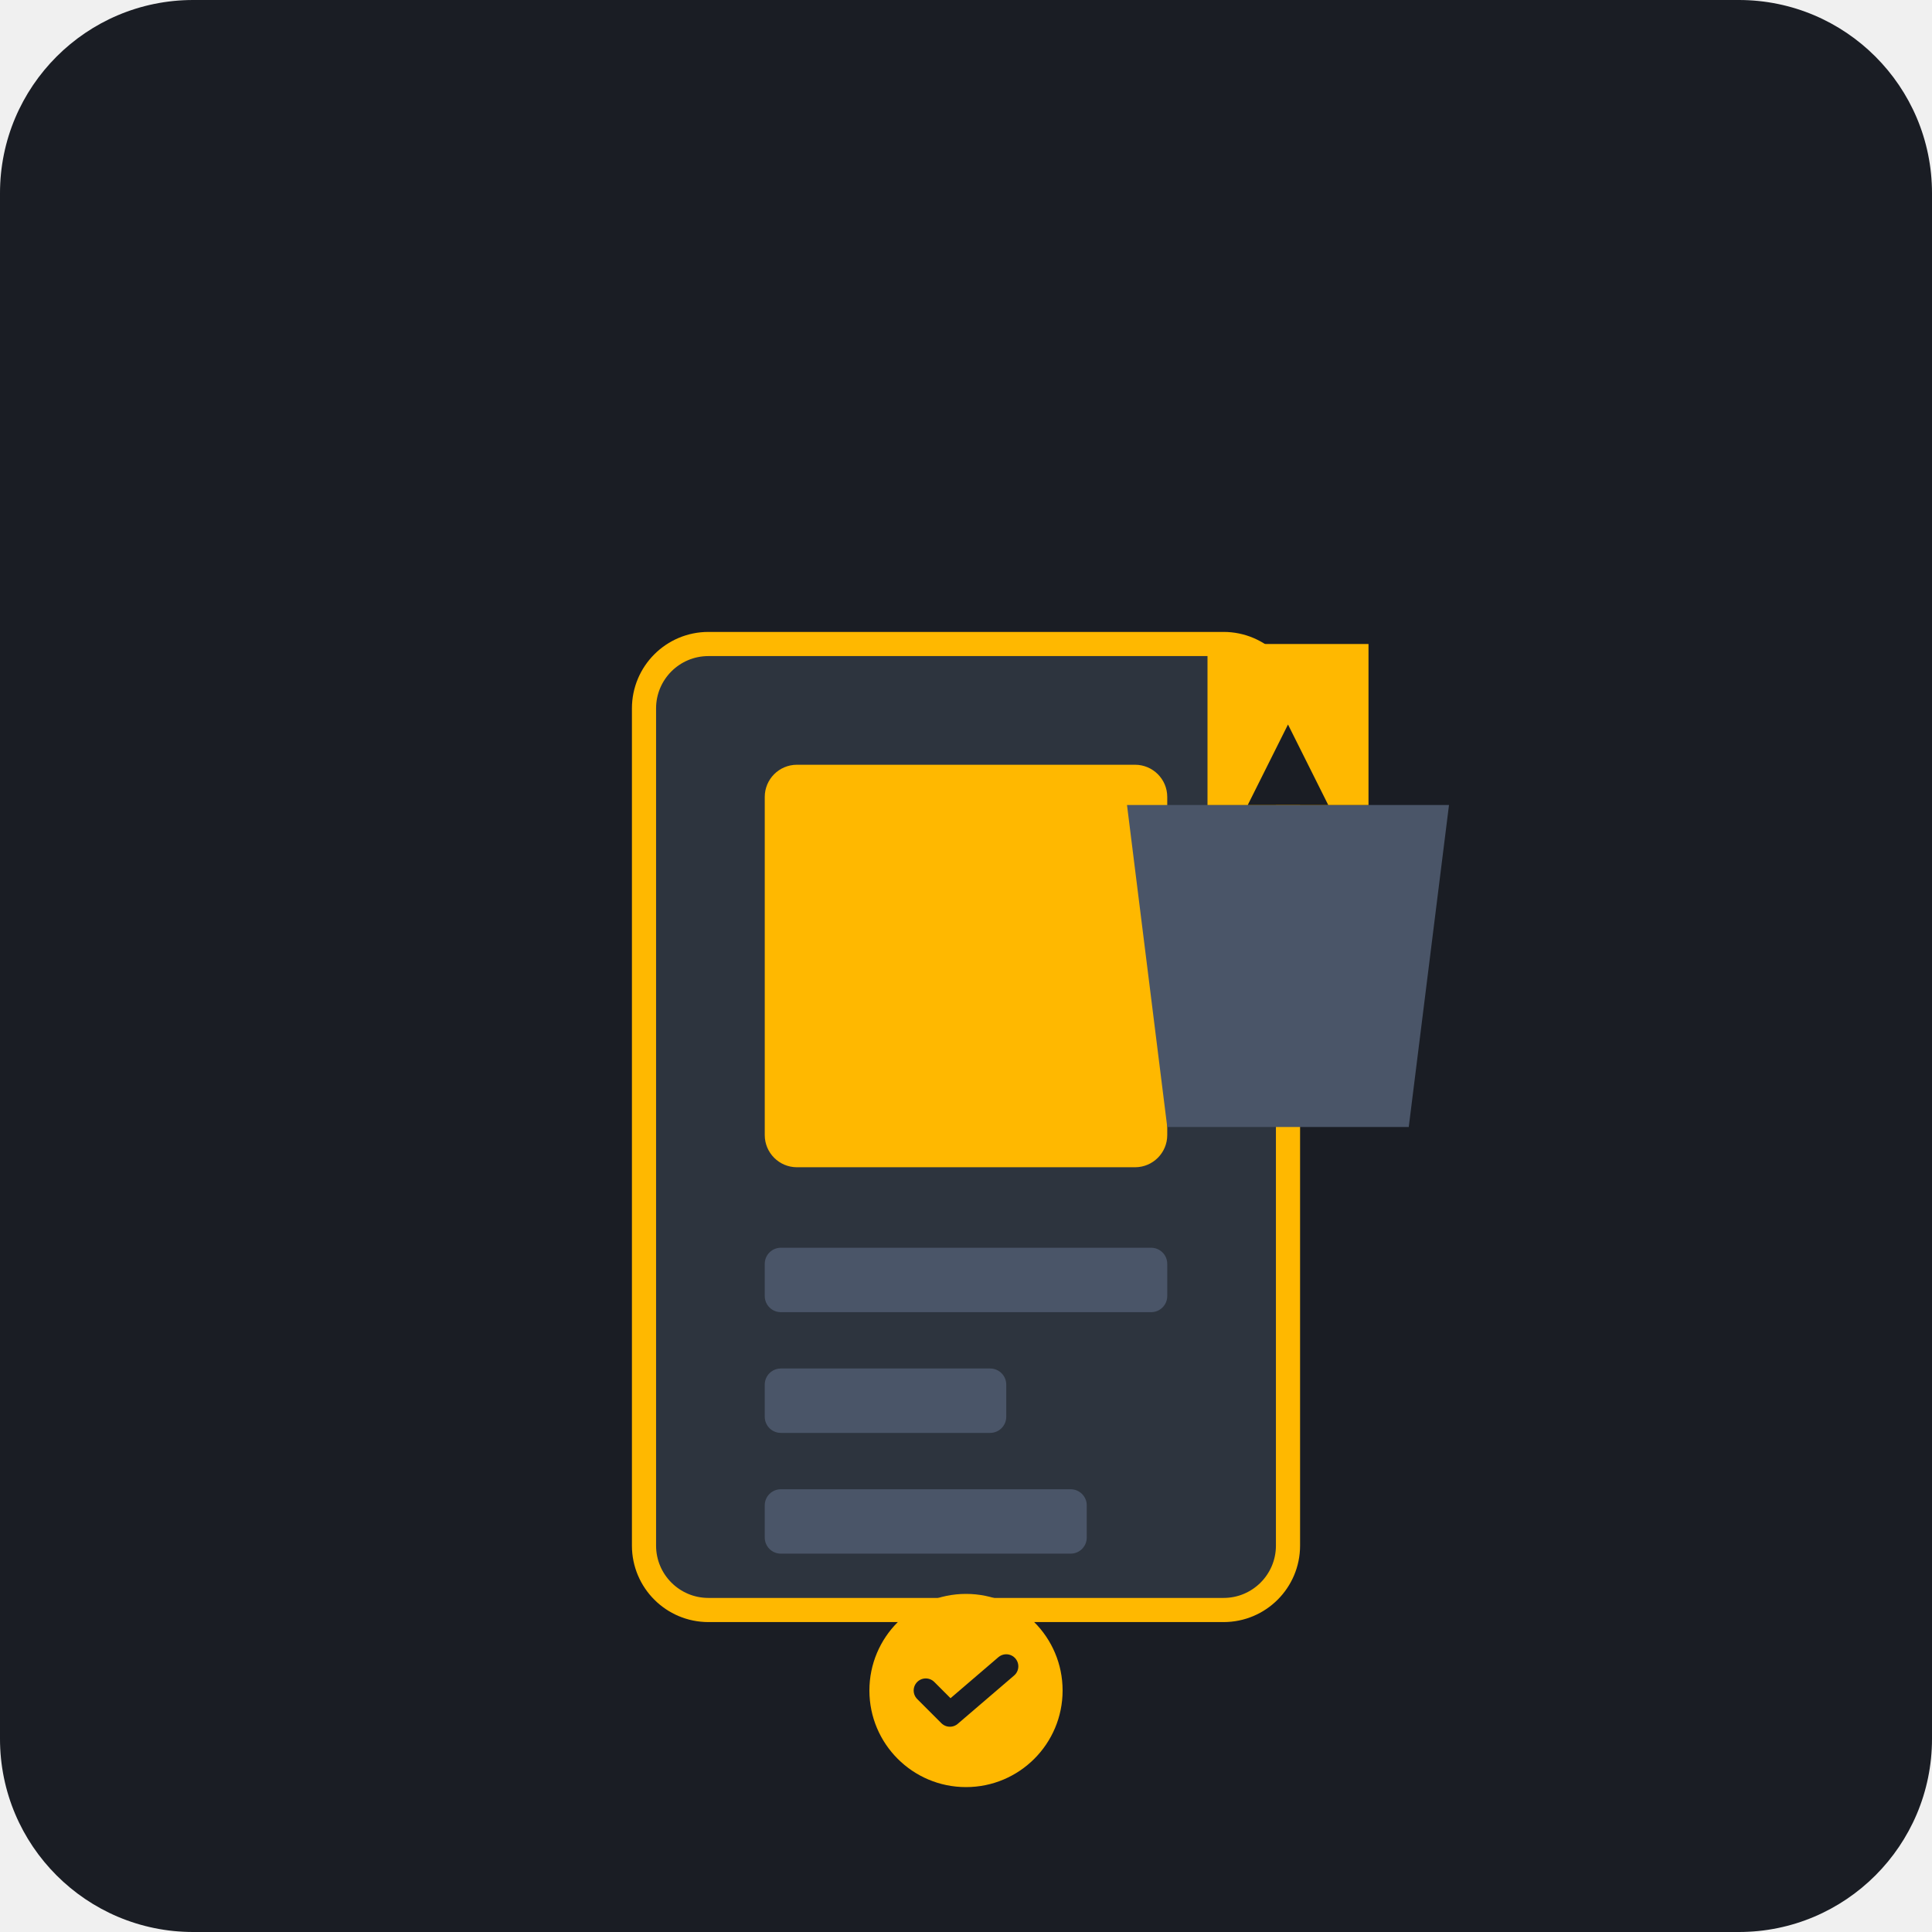
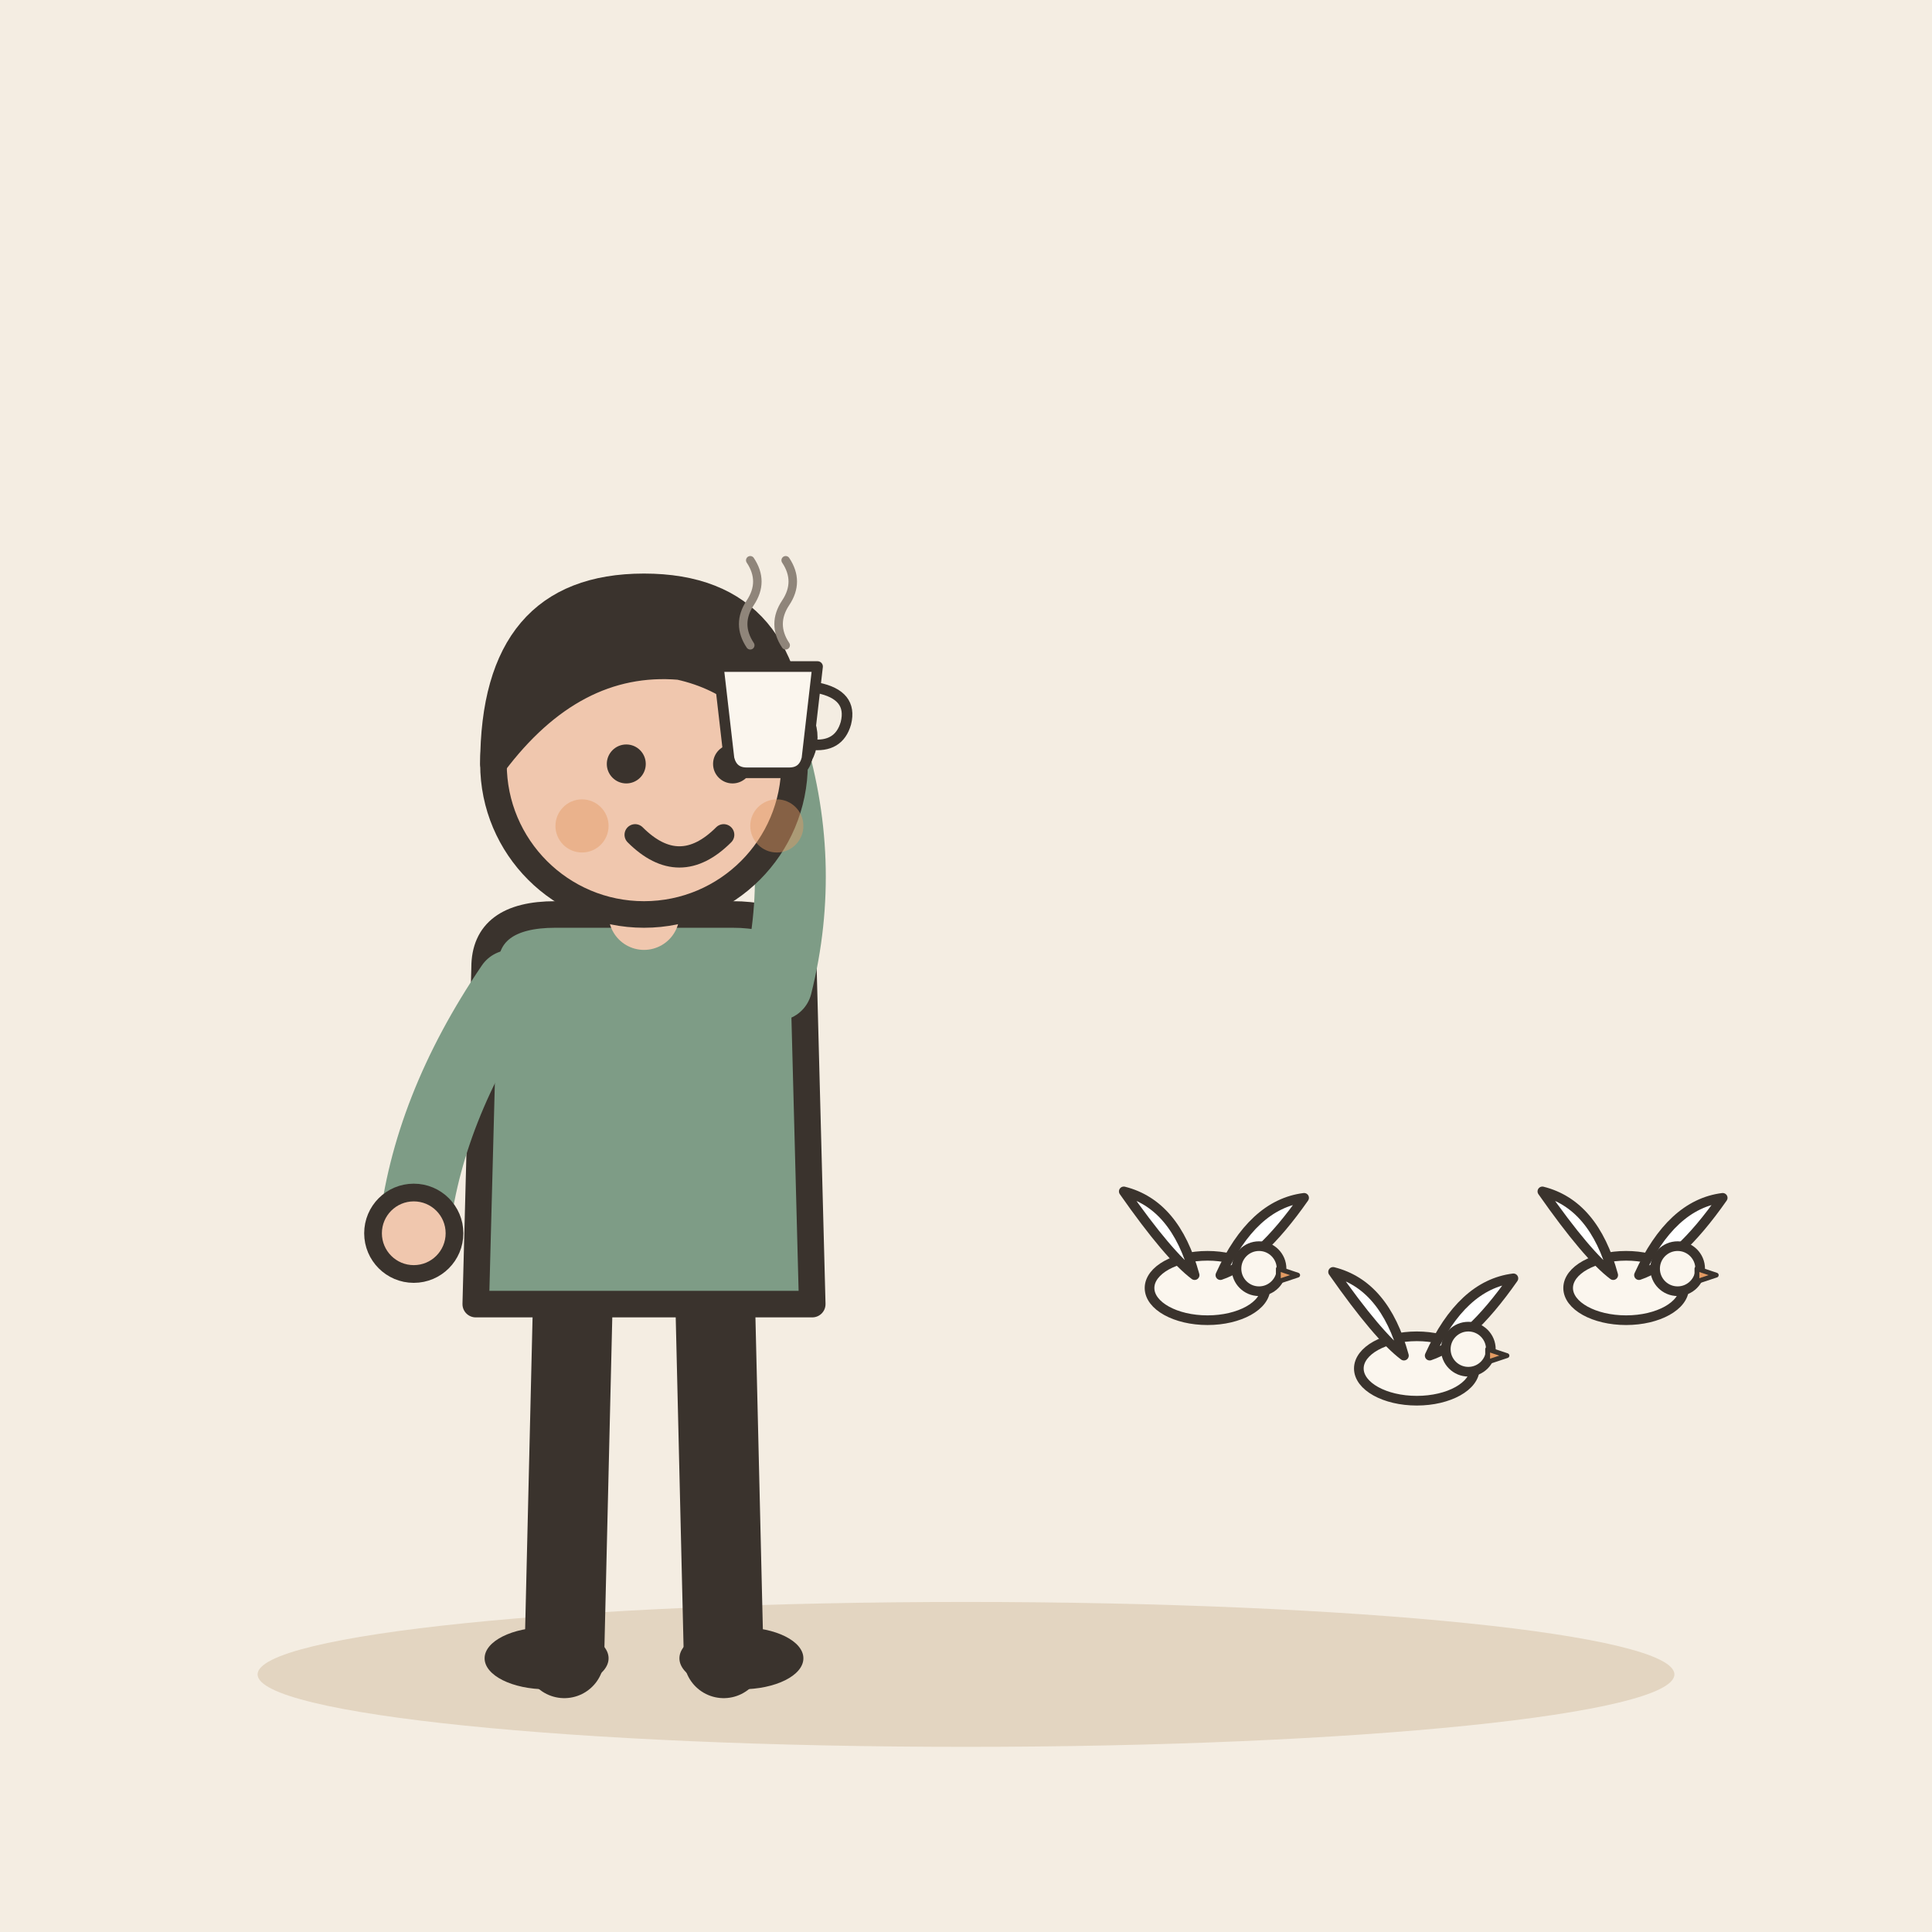
- <svg xmlns="http://www.w3.org/2000/svg" viewBox="0 0 240 240">
-   <rect width="240" height="240" rx="24" fill="#1A1D24" />
-   <g transform="translate(60, 60)">
-     <rect x="20" y="20" width="80" height="120" rx="8" fill="#2D343E" stroke="#FFB800" stroke-width="3" />
-     <rect x="35" y="35" width="50" height="50" rx="4" fill="#FFB800" />
-     <rect x="35" y="95" width="50" height="8" rx="2" fill="#4A5568" />
-     <rect x="35" y="110" width="30" height="8" rx="2" fill="#4A5568" />
-     <rect x="35" y="125" width="40" height="8" rx="2" fill="#4A5568" />
-     <circle cx="60" cy="150" r="12" fill="#FFB800" />
-     <path d="M55 150 L58 153 L65 147" stroke="#1A1D24" stroke-width="3" fill="none" stroke-linecap="round" stroke-linejoin="round" />
+ <svg xmlns="http://www.w3.org/2000/svg" viewBox="0 0 240 240" data-style="editorial">
+   <rect width="240" height="240" fill="#F4EDE2" />
+   <ellipse cx="120" cy="208" rx="88" ry="9" fill="#E3D5C1" />
+   <g transform="translate(80 206) scale(1.1 1.1)">
+     <path d="M-8 -42L-9 0" stroke="#3A332D" stroke-width="9" stroke-linecap="round" fill="none" />
+     <path d="M8 -42L9 0" stroke="#3A332D" stroke-width="9" stroke-linecap="round" fill="none" />
+     <ellipse cx="-11" cy="0" rx="7" ry="3.5" fill="#3A332D" />
+     <ellipse cx="11" cy="0" rx="7" ry="3.5" fill="#3A332D" />
+     <path d="M-18 -78Q-18 -84 -10 -84L10 -84Q18 -84 18 -78L19 -40L-19 -40Z" fill="#7E9C86" stroke="#3A332D" stroke-width="3" stroke-linecap="round" stroke-linejoin="round" />
+     <path d="M-15 -76Q-24.5 -62 -26 -48" fill="none" stroke="#7E9C86" stroke-width="8" stroke-linecap="round" stroke-linejoin="round" />
+     <circle cx="-26" cy="-48" r="4.6" fill="#F0C7AE" stroke="#3A332D" stroke-linecap="round" stroke-linejoin="round" stroke-width="2" />
+     <path d="M15 -76Q18.5 -90 14 -104" fill="none" stroke="#7E9C86" stroke-width="8" stroke-linecap="round" stroke-linejoin="round" />
+     <circle cx="14" cy="-104" r="4.6" fill="#F0C7AE" stroke="#3A332D" stroke-linecap="round" stroke-linejoin="round" stroke-width="2" />
+     <path d="M0 -84L0 -88" stroke="#F0C7AE" stroke-width="8" stroke-linecap="round" fill="none" />
+     <circle cx="0" cy="-101" r="17" fill="#F0C7AE" stroke="#3A332D" stroke-width="3" stroke-linecap="round" stroke-linejoin="round" />
+     <path d="M-17 -101Q-17 -121 0 -121Q17 -121 17 -101Q13 -110 4 -112Q-8 -113 -17 -101Z" fill="#3A332D" stroke="#3A332D" stroke-width="3" stroke-linecap="round" stroke-linejoin="round" />
+     <circle cx="-2" cy="-101" r="2.2" fill="#3A332D" />
+     <circle cx="10" cy="-101" r="2.2" fill="#3A332D" />
+     <path d="M-1 -93Q4 -88 9 -93" fill="none" stroke="#3A332D" stroke-width="2.4" stroke-linecap="round" stroke-linejoin="round" />
+     <circle cx="-7" cy="-94" r="3" fill="#E39A62" opacity="0.45" />
+     <circle cx="15" cy="-94" r="3" fill="#E39A62" opacity="0.45" />
+     <g transform="translate(14 -104) scale(0.4 0.4)">
+       <path d="M-14 -20L14 -20L11 6Q10 10 6 10L-6 10Q-10 10 -11 6Z" fill="#FBF6EE" stroke="#3A332D" stroke-width="3" stroke-linecap="round" stroke-linejoin="round" />
+       <path d="M14 -14Q24 -12 22 -4Q20 3 12 2" fill="none" stroke="#3A332D" stroke-width="3" stroke-linecap="round" stroke-linejoin="round" />
+       <path d="M-5 -26Q-9 -32 -5 -38Q-1 -44 -5 -50" fill="none" stroke="#8F857A" stroke-width="2.4" stroke-linecap="round" stroke-linejoin="round" />
+       <path d="M5 -26Q1 -32 5 -38Q9 -44 5 -50" fill="none" stroke="#8F857A" stroke-width="2.4" stroke-linecap="round" stroke-linejoin="round" />
+     </g>
  </g>
-   <g transform="translate(140, 100)">
-     <path d="M0 0 L40 0 L35 40 L5 40 Z" fill="#4A5568" />
-     <rect x="10" y="-20" width="20" height="20" fill="#FFB800" />
-     <path d="M15 0 L25 0 L20 -10 Z" fill="#1A1D24" />
+   <g transform="translate(150 160) scale(0.4 0.4)">
+     <ellipse cx="0" cy="0" rx="18" ry="10" fill="#FBF6EE" stroke="#3A332D" stroke-width="3" stroke-linecap="round" stroke-linejoin="round" />
+     <path d="M-4 -4Q-10 -26 -26 -30Q-12 -10 -4 -4Z" fill="#FFFFFF" stroke="#3A332D" stroke-width="3" stroke-linecap="round" stroke-linejoin="round" />
+     <path d="M4 -4Q14 -26 30 -28Q16 -8 4 -4Z" fill="#FFFFFF" stroke="#3A332D" stroke-width="3" stroke-linecap="round" stroke-linejoin="round" />
+     <circle cx="16" cy="-6" r="7" fill="#FBF6EE" stroke="#3A332D" stroke-width="3" stroke-linecap="round" stroke-linejoin="round" />
+     <path d="M22 -6L28 -4L22 -2Z" fill="#E39A62" stroke="#3A332D" stroke-width="1.5" stroke-linecap="round" stroke-linejoin="round" />
+   </g>
+   <g transform="translate(176 170) scale(0.4 0.4)">
+     <ellipse cx="0" cy="0" rx="18" ry="10" fill="#FBF6EE" stroke="#3A332D" stroke-width="3" stroke-linecap="round" stroke-linejoin="round" />
+     <path d="M-4 -4Q-10 -26 -26 -30Q-12 -10 -4 -4Z" fill="#FFFFFF" stroke="#3A332D" stroke-width="3" stroke-linecap="round" stroke-linejoin="round" />
+     <path d="M4 -4Q14 -26 30 -28Q16 -8 4 -4Z" fill="#FFFFFF" stroke="#3A332D" stroke-width="3" stroke-linecap="round" stroke-linejoin="round" />
+     <circle cx="16" cy="-6" r="7" fill="#FBF6EE" stroke="#3A332D" stroke-width="3" stroke-linecap="round" stroke-linejoin="round" />
+     <path d="M22 -6L28 -4L22 -2Z" fill="#E39A62" stroke="#3A332D" stroke-width="1.5" stroke-linecap="round" stroke-linejoin="round" />
+   </g>
+   <g transform="translate(202 160) scale(0.4 0.4)">
+     <ellipse cx="0" cy="0" rx="18" ry="10" fill="#FBF6EE" stroke="#3A332D" stroke-width="3" stroke-linecap="round" stroke-linejoin="round" />
+     <path d="M-4 -4Q-10 -26 -26 -30Q-12 -10 -4 -4Z" fill="#FFFFFF" stroke="#3A332D" stroke-width="3" stroke-linecap="round" stroke-linejoin="round" />
+     <path d="M4 -4Q14 -26 30 -28Q16 -8 4 -4Z" fill="#FFFFFF" stroke="#3A332D" stroke-width="3" stroke-linecap="round" stroke-linejoin="round" />
+     <circle cx="16" cy="-6" r="7" fill="#FBF6EE" stroke="#3A332D" stroke-width="3" stroke-linecap="round" stroke-linejoin="round" />
+     <path d="M22 -6L28 -4L22 -2Z" fill="#E39A62" stroke="#3A332D" stroke-width="1.5" stroke-linecap="round" stroke-linejoin="round" />
  </g>
</svg>
